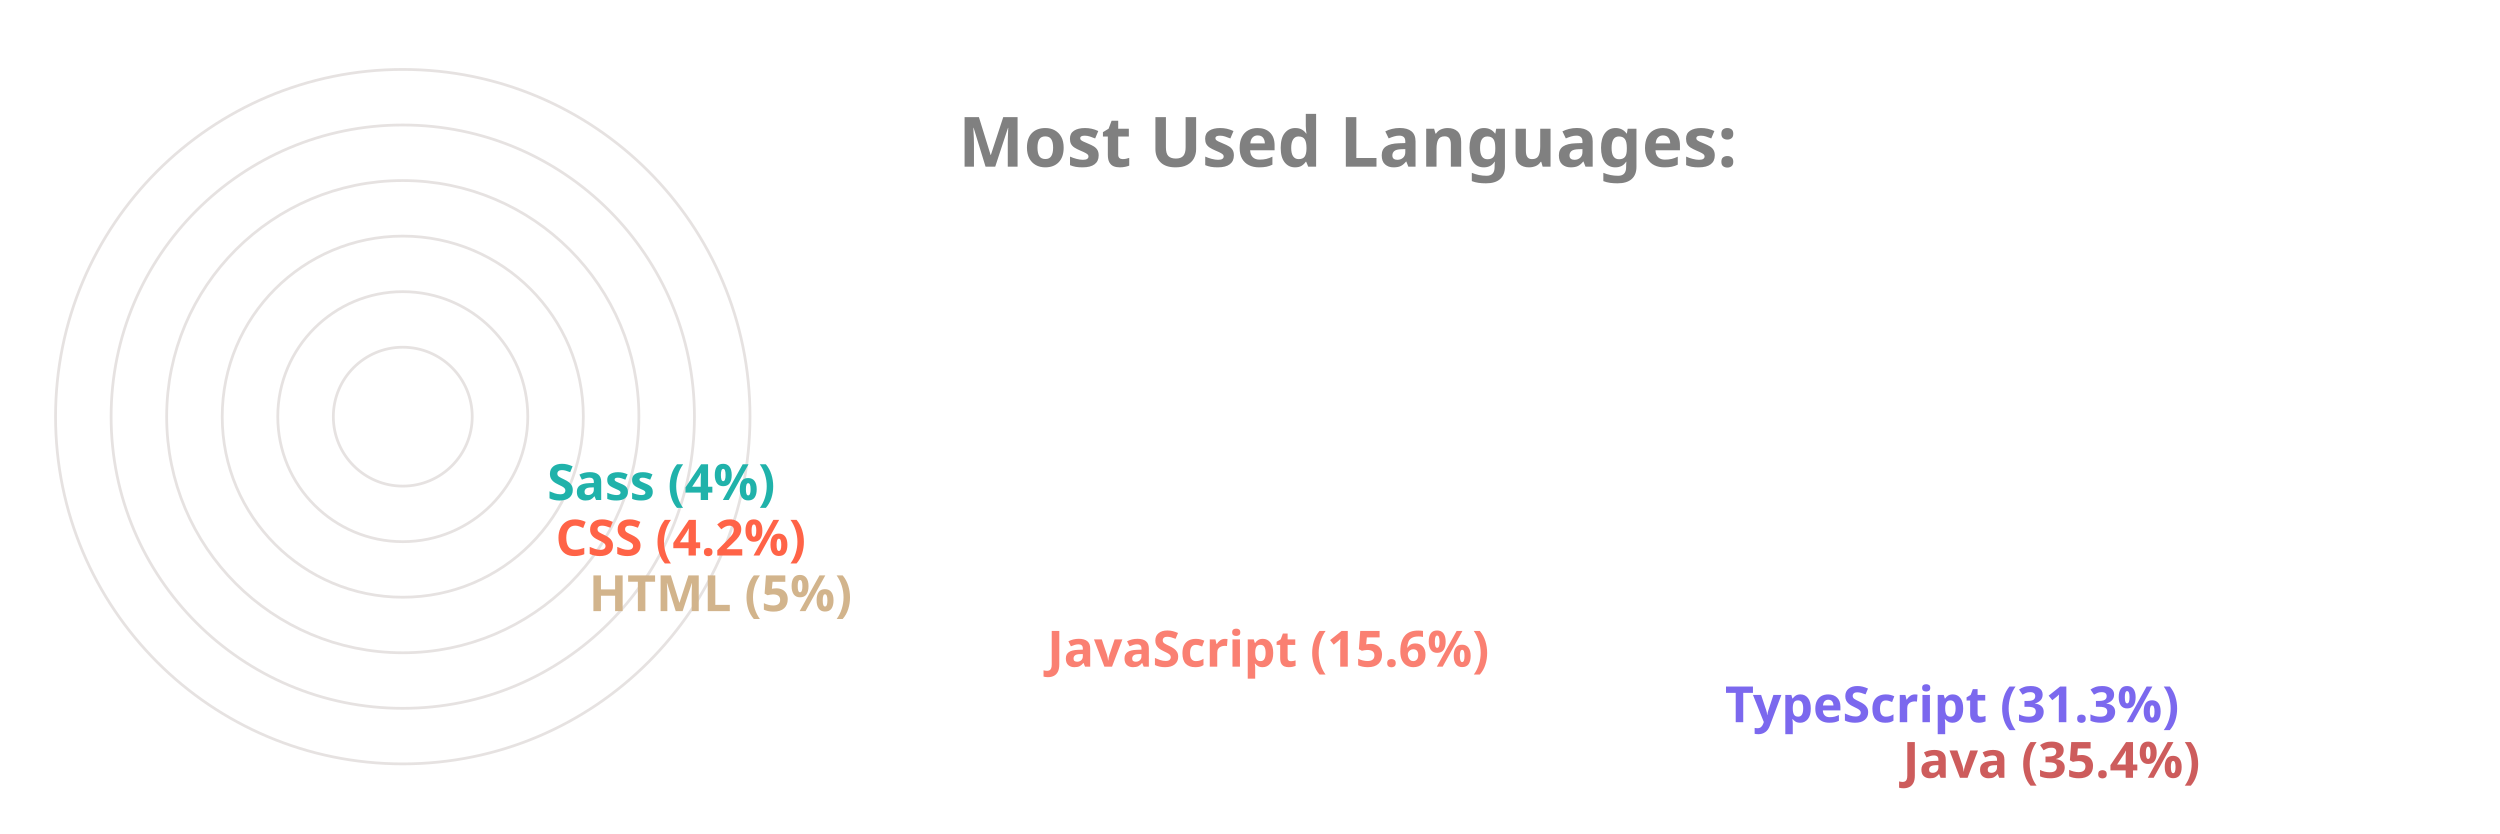
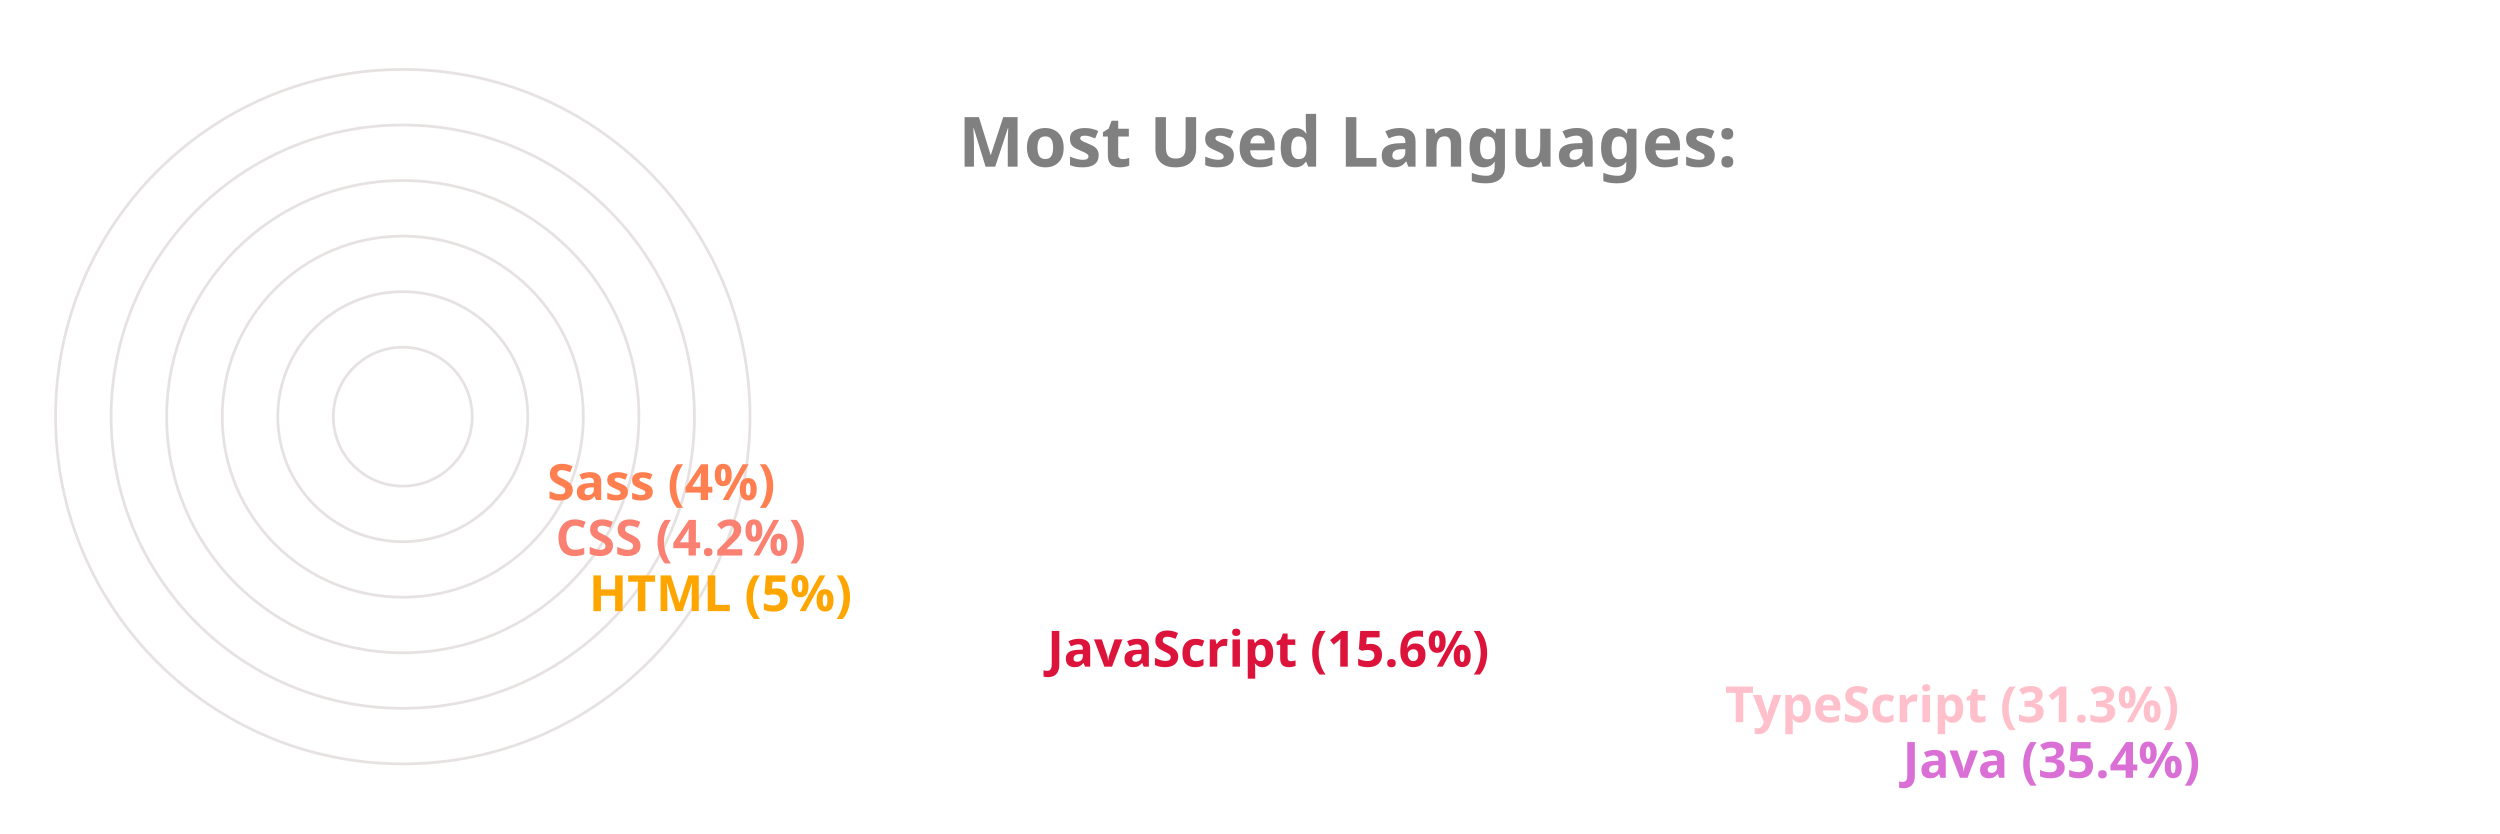
<svg xmlns="http://www.w3.org/2000/svg" viewBox="0 0 650 300" height="200px" width="600px">
  <style>
		.label {
			font: bold 25px sans-serif;
			color: #404040;
			-webkit-text-stroke: 1px white;
	  	}
		.name {
			font: bold 18px sans-serif;
			color: #404040;
	  	}

		.line {
			stroke-dasharray: 1000;
			stroke-dashoffset: 1000;
			animation: dash 3.5s ease-in-out forwards;	
			animation-iteration-count: infinite;
			animation-direction: alternate-reverse;
		}

		.path {
			stroke-dasharray: 1000;
			stroke-dashoffset: 1000;
			animation: dash 3.5s ease-in-out forwards;	
			animation-iteration-count: infinite;
			animation-direction: alternate-reverse;
		}
		  
		@keyframes dash {
			to {
				stroke-dashoffset: 0;
			}
		}

	</style>
  <g stroke="#E6E2E1" fill="none" stroke-width="1">
    <circle cx="20" cy="150" r="125" />
    <circle cx="20" cy="150" r="105" />
    <circle cx="20" cy="150" r="85" />
    <circle cx="20" cy="150" r="65" />
    <circle cx="20" cy="150" r="45" />
    <circle cx="20" cy="150" r="25" />
  </g>
  <g fill="none" stroke-width="20" class="line">
-     <line x2="550" y2="275" x1="20" y1="275" stroke="IndianRed" />
-     <line x2="486" y2="255" x1="20" y1="255" stroke="MediumSlateBlue" />
-     <line x2="242" y2="235" x1="20" y1="235" stroke="Salmon" />
-     <line x2="77" y2="215" x1="20" y1="215" stroke="Tan" />
-     <line x2="65" y2="195" x1="20" y1="195" stroke="Tomato" />
-     <line x2="62" y2="175" x1="20" y1="175" stroke="LightSeaGreen" />
+     <line x2="550" y2="275" x1="20" y1="275" stroke="Orchid" />
+     <line x2="486" y2="255" x1="20" y1="255" stroke="Pink" />
+     <line x2="242" y2="235" x1="20" y1="235" stroke="Crimson" />
+     <line x2="77" y2="215" x1="20" y1="215" stroke="Orange" />
+     <line x2="65" y2="195" x1="20" y1="195" stroke="Salmon" />
+     <line x2="62" y2="175" x1="20" y1="175" stroke="Coral" />
  </g>
  <g fill="none" stroke-width="20" stroke-linecap="round" class="path">
-     <path d="M 20 275 A 125 125 45 0 1 -82 78" stroke="IndianRed" />
-     <path d="M 20 255 A 105 105 45 0 1 -70 95" stroke="MediumSlateBlue" />
-     <path d="M 20 235 A 85 85 45 0 1 -61 126" stroke="Salmon" />
-     <path d="M 20 215 A 65 65 45 0 1 -44 144" stroke="Tan" />
-     <path d="M 20 195 A 45 45 45 0 1 -24 146" stroke="Tomato" />
-     <path d="M 20 175 A 25 25 45 0 1 -4 148" stroke="LightSeaGreen" />
+     <path d="M 20 275 A 125 125 45 0 1 -82 78" stroke="Orchid" />
+     <path d="M 20 255 A 105 105 45 0 1 -70 95" stroke="Pink" />
+     <path d="M 20 235 A 85 85 45 0 1 -61 126" stroke="Crimson" />
+     <path d="M 20 215 A 65 65 45 0 1 -44 144" stroke="Orange" />
+     <path d="M 20 195 A 45 45 45 0 1 -24 146" stroke="Salmon" />
+     <path d="M 20 175 A 25 25 45 0 1 -4 148" stroke="Coral" />
  </g>
  <g class="name">
-     <text x="560" y="280" fill="IndianRed">Java (35.4%)</text>
-     <text x="496" y="260" fill="MediumSlateBlue">TypeScript (31.3%)</text>
-     <text x="252" y="240" fill="Salmon">JavaScript (15.6%)</text>
-     <text x="87" y="220" fill="Tan">HTML (5%)</text>
-     <text x="75" y="200" fill="Tomato">CSS (4.2%)</text>
-     <text x="72" y="180" fill="LightSeaGreen">Sass (4%)</text>
+     <text x="560" y="280" fill="Orchid">Java (35.4%)</text>
+     <text x="496" y="260" fill="Pink">TypeScript (31.3%)</text>
+     <text x="252" y="240" fill="Crimson">JavaScript (15.6%)</text>
+     <text x="87" y="220" fill="Orange">HTML (5%)</text>
+     <text x="75" y="200" fill="Salmon">CSS (4.2%)</text>
+     <text x="72" y="180" fill="Coral">Sass (4%)</text>
  </g>
  <g class="label">
    <text x="220" y="60" fill="grey">Most Used Languages:</text>
  </g>
</svg>
